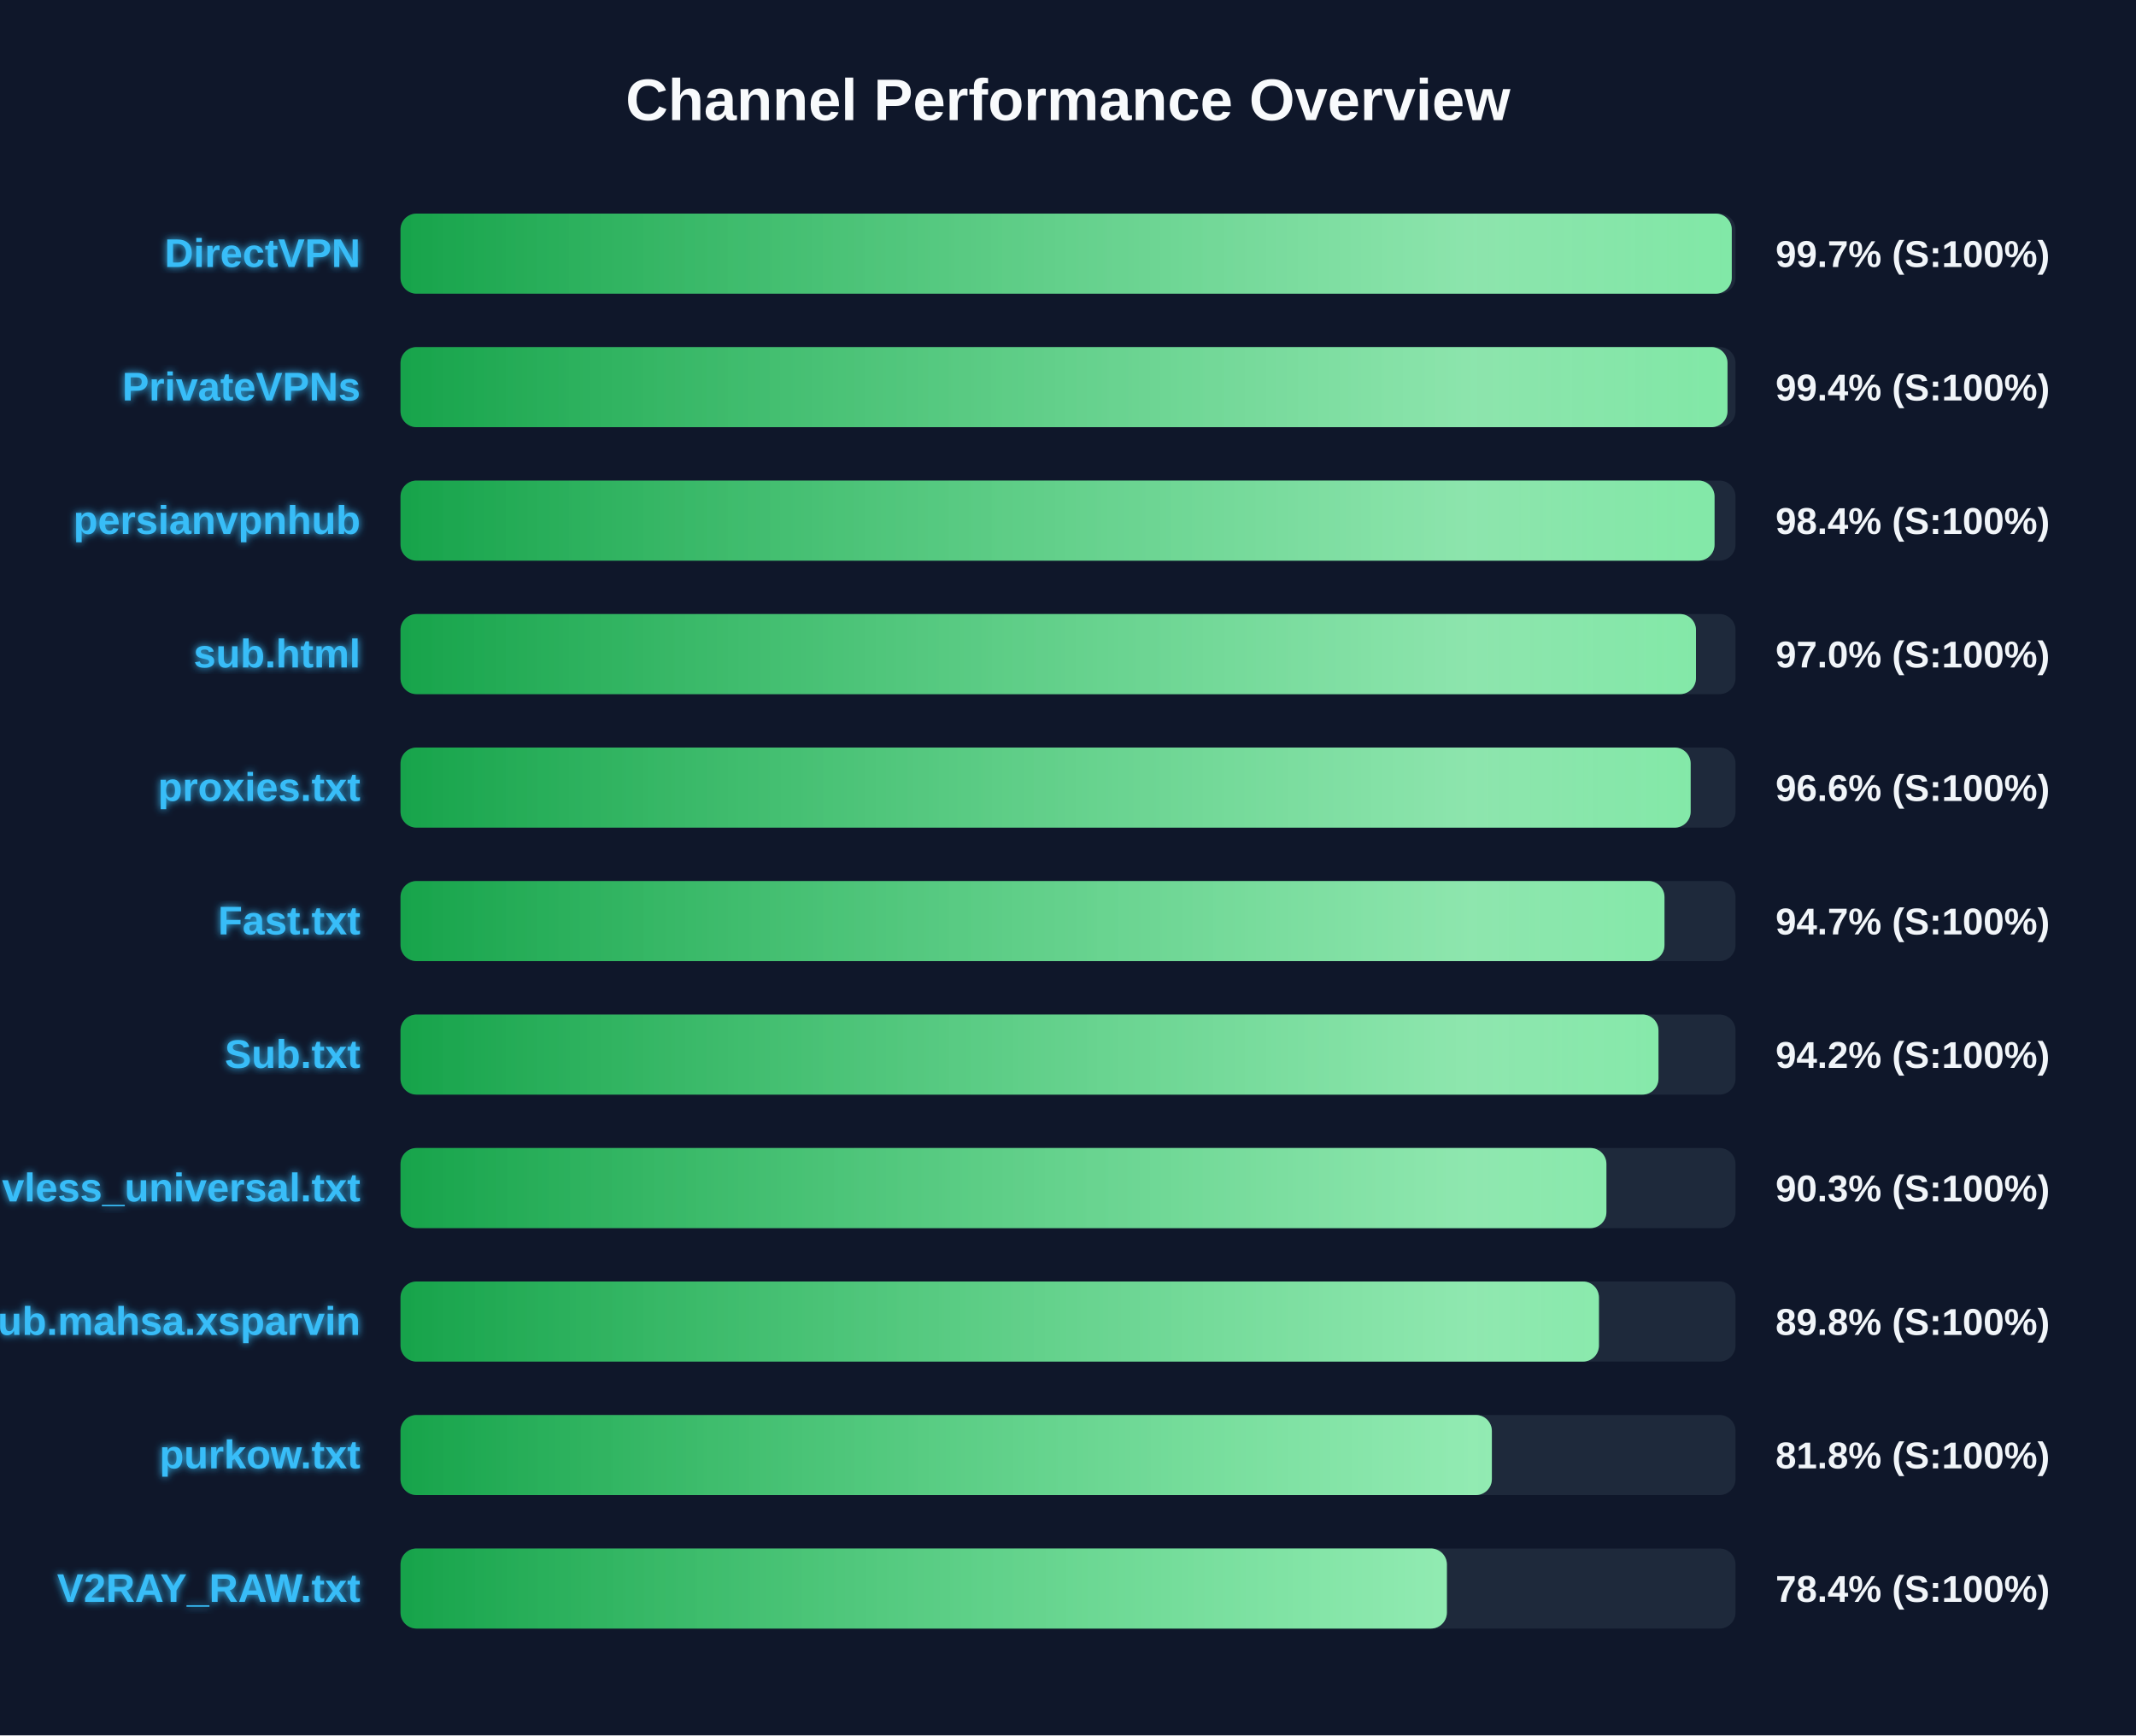
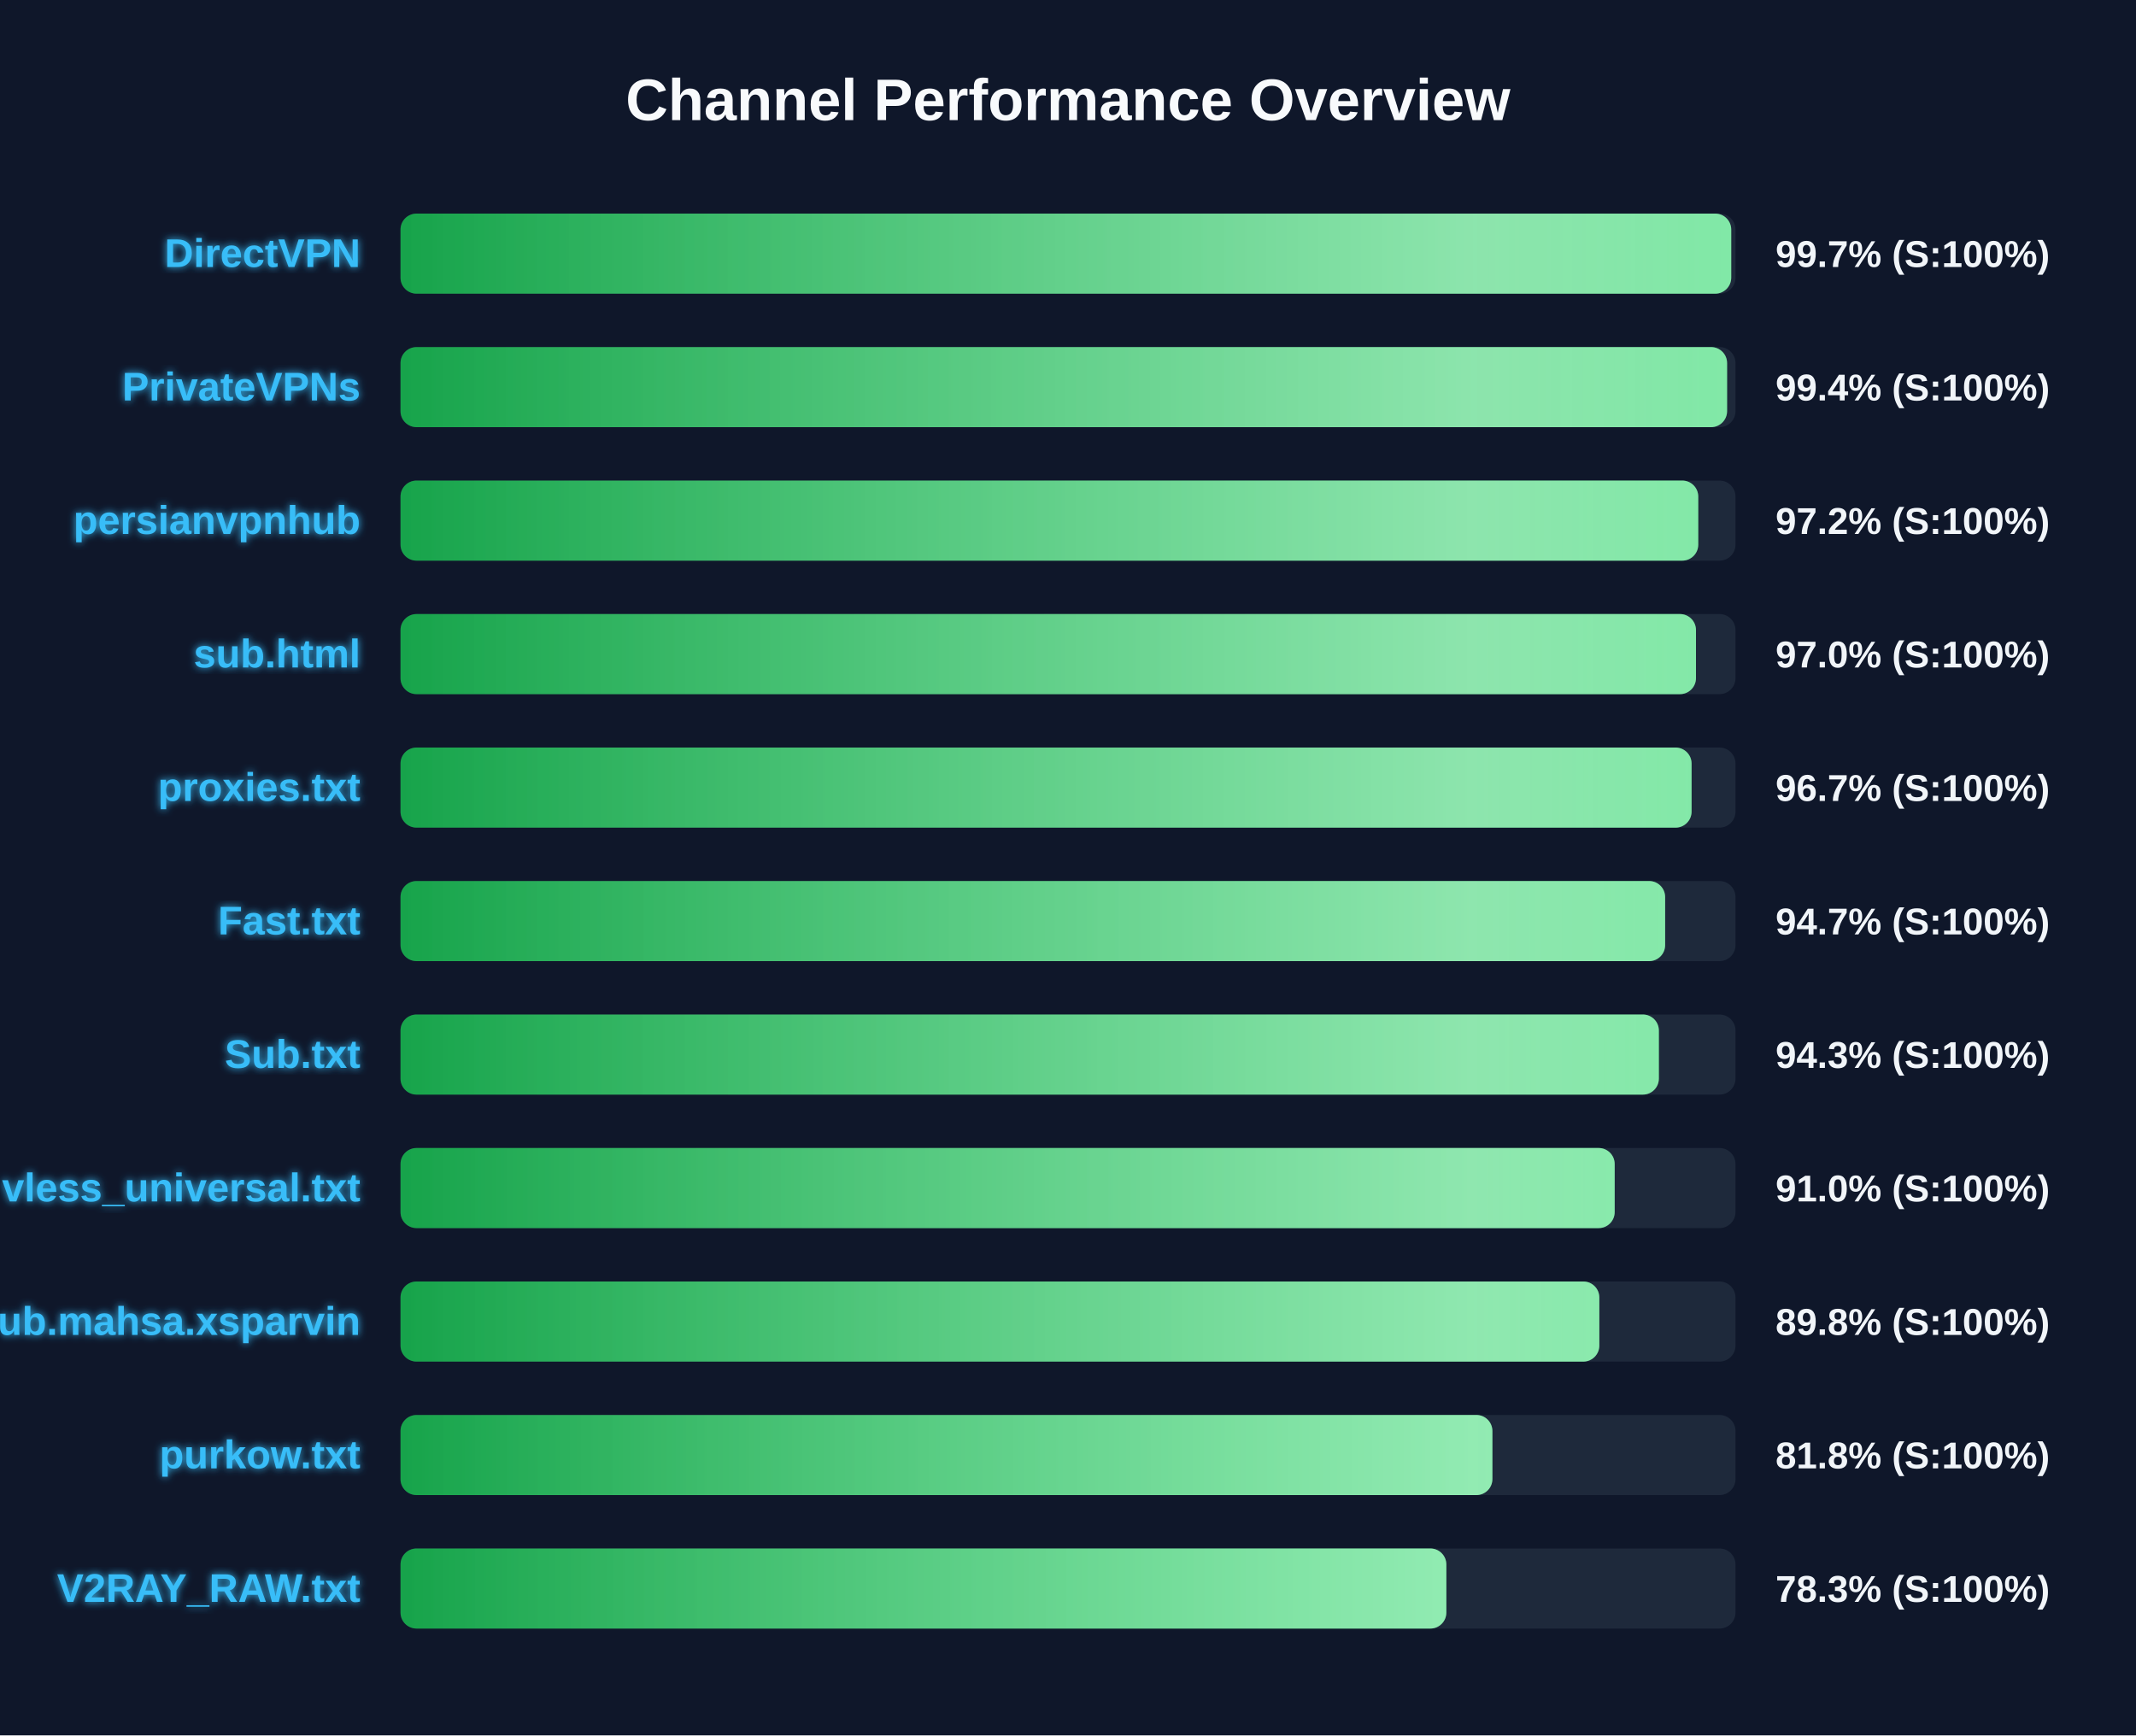
<svg xmlns="http://www.w3.org/2000/svg" width="800" height="650" version="1.1">
  <defs>
    <linearGradient id="grad-green" x1="0%" y1="0%" x2="100%" y2="0%">
      <stop offset="0%" stop-color="#16a34a" />
      <stop offset="100%" stop-color="#4ade80" />
    </linearGradient>
    <linearGradient id="grad-yellow" x1="0%" y1="0%" x2="100%" y2="0%">
      <stop offset="0%" stop-color="#ca8a04" />
      <stop offset="100%" stop-color="#fde047" />
    </linearGradient>
    <linearGradient id="grad-red" x1="0%" y1="0%" x2="100%" y2="0%">
      <stop offset="0%" stop-color="#dc2626" />
      <stop offset="100%" stop-color="#f87171" />
    </linearGradient>
    <linearGradient id="shimmer" x1="0%" y1="0%" x2="100%" y2="0%">
      <stop offset="0%" stop-color="rgba(255,255,255,0)" />
      <stop offset="50%" stop-color="rgba(255,255,255,0.4)" />
      <stop offset="100%" stop-color="rgba(255,255,255,0)" />
    </linearGradient>
    <filter id="glow" x="-20%" y="-20%" width="140%" height="140%">
      <feGaussianBlur stdDeviation="1.5" result="blur" />
      <feComposite in="SourceGraphic" in2="blur" operator="over" />
    </filter>
  </defs>
  <style>
        .bg-rect { fill: #0f172a; }
        .title { font: bold 22px 'Segoe UI', Arial, sans-serif; fill: #f8fafc; }
        .row { font: bold 15px 'Segoe UI', Arial, sans-serif; fill: #38bdf8; filter: url(#glow); }
        .score { font: bold 14px 'Segoe UI', Arial, sans-serif; fill: #f1f5f9; }
        @keyframes shimmer-anim {
            0% { transform: translateX(-100%); }
            100% { transform: translateX(200%); }
        }
        .shimmer-rect {
            animation: shimmer-anim 2.5s infinite linear;
        }
    </style>
  <rect width="100%" height="100%" class="bg-rect" />
  <text x="400" y="45" text-anchor="middle" class="title">Channel Performance Overview</text>
  <rect x="150" y="80" width="500" height="30" fill="#1e293b" rx="6" />
  <clipPath id="clip-0">
-     <rect x="150" y="80" width="498.6" height="30" rx="6" />
+     <rect x="150" y="80" width="498.4" height="30" rx="6" />
  </clipPath>
-   <rect x="150" y="80" width="498.6" height="30" fill="url(#grad-green)" rx="6" />
+   <rect x="150" y="80" width="498.4" height="30" fill="url(#grad-green)" rx="6" />
  <g clip-path="url(#clip-0)">
    <rect x="150" y="80" width="100%" height="30" fill="url(#shimmer)" class="shimmer-rect" />
  </g>
  <text x="135" y="100" text-anchor="end" class="row">DirectVPN</text>
  <text x="665" y="100" text-anchor="start" class="score">99.7% (S:100%)</text>
  <rect x="150" y="130" width="500" height="30" fill="#1e293b" rx="6" />
  <clipPath id="clip-1">
-     <rect x="150" y="130" width="497.0" height="30" rx="6" />
+     <rect x="150" y="130" width="496.85" height="30" rx="6" />
  </clipPath>
-   <rect x="150" y="130" width="497.0" height="30" fill="url(#grad-green)" rx="6" />
+   <rect x="150" y="130" width="496.85" height="30" fill="url(#grad-green)" rx="6" />
  <g clip-path="url(#clip-1)">
    <rect x="150" y="130" width="100%" height="30" fill="url(#shimmer)" class="shimmer-rect" />
  </g>
  <text x="135" y="150" text-anchor="end" class="row">PrivateVPNs</text>
  <text x="665" y="150" text-anchor="start" class="score">99.4% (S:100%)</text>
  <rect x="150" y="180" width="500" height="30" fill="#1e293b" rx="6" />
  <clipPath id="clip-2">
-     <rect x="150" y="180" width="492.15" height="30" rx="6" />
+     <rect x="150" y="180" width="486.05" height="30" rx="6" />
  </clipPath>
-   <rect x="150" y="180" width="492.15" height="30" fill="url(#grad-green)" rx="6" />
+   <rect x="150" y="180" width="486.05" height="30" fill="url(#grad-green)" rx="6" />
  <g clip-path="url(#clip-2)">
    <rect x="150" y="180" width="100%" height="30" fill="url(#shimmer)" class="shimmer-rect" />
  </g>
  <text x="135" y="200" text-anchor="end" class="row">persianvpnhub</text>
-   <text x="665" y="200" text-anchor="start" class="score">98.4% (S:100%)</text>
+   <text x="665" y="200" text-anchor="start" class="score">97.2% (S:100%)</text>
  <rect x="150" y="230" width="500" height="30" fill="#1e293b" rx="6" />
  <clipPath id="clip-3">
    <rect x="150" y="230" width="485.2" height="30" rx="6" />
  </clipPath>
  <rect x="150" y="230" width="485.2" height="30" fill="url(#grad-green)" rx="6" />
  <g clip-path="url(#clip-3)">
    <rect x="150" y="230" width="100%" height="30" fill="url(#shimmer)" class="shimmer-rect" />
  </g>
  <text x="135" y="250" text-anchor="end" class="row">sub.html</text>
  <text x="665" y="250" text-anchor="start" class="score">97.0% (S:100%)</text>
  <rect x="150" y="280" width="500" height="30" fill="#1e293b" rx="6" />
  <clipPath id="clip-4">
-     <rect x="150" y="280" width="483.2" height="30" rx="6" />
+     <rect x="150" y="280" width="483.55" height="30" rx="6" />
  </clipPath>
-   <rect x="150" y="280" width="483.2" height="30" fill="url(#grad-green)" rx="6" />
+   <rect x="150" y="280" width="483.55" height="30" fill="url(#grad-green)" rx="6" />
  <g clip-path="url(#clip-4)">
    <rect x="150" y="280" width="100%" height="30" fill="url(#shimmer)" class="shimmer-rect" />
  </g>
  <text x="135" y="300" text-anchor="end" class="row">proxies.txt</text>
-   <text x="665" y="300" text-anchor="start" class="score">96.6% (S:100%)</text>
+   <text x="665" y="300" text-anchor="start" class="score">96.7% (S:100%)</text>
  <rect x="150" y="330" width="500" height="30" fill="#1e293b" rx="6" />
  <clipPath id="clip-5">
-     <rect x="150" y="330" width="473.4" height="30" rx="6" />
+     <rect x="150" y="330" width="473.65" height="30" rx="6" />
  </clipPath>
-   <rect x="150" y="330" width="473.4" height="30" fill="url(#grad-green)" rx="6" />
+   <rect x="150" y="330" width="473.65" height="30" fill="url(#grad-green)" rx="6" />
  <g clip-path="url(#clip-5)">
    <rect x="150" y="330" width="100%" height="30" fill="url(#shimmer)" class="shimmer-rect" />
  </g>
  <text x="135" y="350" text-anchor="end" class="row">Fast.txt</text>
  <text x="665" y="350" text-anchor="start" class="score">94.7% (S:100%)</text>
  <rect x="150" y="380" width="500" height="30" fill="#1e293b" rx="6" />
  <clipPath id="clip-6">
-     <rect x="150" y="380" width="471.15" height="30" rx="6" />
+     <rect x="150" y="380" width="471.3" height="30" rx="6" />
  </clipPath>
-   <rect x="150" y="380" width="471.15" height="30" fill="url(#grad-green)" rx="6" />
+   <rect x="150" y="380" width="471.3" height="30" fill="url(#grad-green)" rx="6" />
  <g clip-path="url(#clip-6)">
    <rect x="150" y="380" width="100%" height="30" fill="url(#shimmer)" class="shimmer-rect" />
  </g>
  <text x="135" y="400" text-anchor="end" class="row">Sub.txt</text>
-   <text x="665" y="400" text-anchor="start" class="score">94.2% (S:100%)</text>
+   <text x="665" y="400" text-anchor="start" class="score">94.3% (S:100%)</text>
  <rect x="150" y="430" width="500" height="30" fill="#1e293b" rx="6" />
  <clipPath id="clip-7">
-     <rect x="150" y="430" width="451.65" height="30" rx="6" />
+     <rect x="150" y="430" width="454.75" height="30" rx="6" />
  </clipPath>
-   <rect x="150" y="430" width="451.65" height="30" fill="url(#grad-green)" rx="6" />
+   <rect x="150" y="430" width="454.75" height="30" fill="url(#grad-green)" rx="6" />
  <g clip-path="url(#clip-7)">
    <rect x="150" y="430" width="100%" height="30" fill="url(#shimmer)" class="shimmer-rect" />
  </g>
  <text x="135" y="450" text-anchor="end" class="row">vless_universal.txt</text>
-   <text x="665" y="450" text-anchor="start" class="score">90.3% (S:100%)</text>
+   <text x="665" y="450" text-anchor="start" class="score">91.0% (S:100%)</text>
  <rect x="150" y="480" width="500" height="30" fill="#1e293b" rx="6" />
  <clipPath id="clip-8">
-     <rect x="150" y="480" width="448.85" height="30" rx="6" />
+     <rect x="150" y="480" width="449.0" height="30" rx="6" />
  </clipPath>
-   <rect x="150" y="480" width="448.85" height="30" fill="url(#grad-green)" rx="6" />
+   <rect x="150" y="480" width="449.0" height="30" fill="url(#grad-green)" rx="6" />
  <g clip-path="url(#clip-8)">
    <rect x="150" y="480" width="100%" height="30" fill="url(#shimmer)" class="shimmer-rect" />
  </g>
  <text x="135" y="500" text-anchor="end" class="row">Sub.mahsa.xsparvin</text>
  <text x="665" y="500" text-anchor="start" class="score">89.8% (S:100%)</text>
  <rect x="150" y="530" width="500" height="30" fill="#1e293b" rx="6" />
  <clipPath id="clip-9">
-     <rect x="150" y="530" width="408.75" height="30" rx="6" />
+     <rect x="150" y="530" width="408.95" height="30" rx="6" />
  </clipPath>
-   <rect x="150" y="530" width="408.75" height="30" fill="url(#grad-green)" rx="6" />
+   <rect x="150" y="530" width="408.95" height="30" fill="url(#grad-green)" rx="6" />
  <g clip-path="url(#clip-9)">
    <rect x="150" y="530" width="100%" height="30" fill="url(#shimmer)" class="shimmer-rect" />
  </g>
  <text x="135" y="550" text-anchor="end" class="row">purkow.txt</text>
  <text x="665" y="550" text-anchor="start" class="score">81.8% (S:100%)</text>
  <rect x="150" y="580" width="500" height="30" fill="#1e293b" rx="6" />
  <clipPath id="clip-10">
-     <rect x="150" y="580" width="391.9" height="30" rx="6" />
+     <rect x="150" y="580" width="391.7" height="30" rx="6" />
  </clipPath>
-   <rect x="150" y="580" width="391.9" height="30" fill="url(#grad-green)" rx="6" />
+   <rect x="150" y="580" width="391.7" height="30" fill="url(#grad-green)" rx="6" />
  <g clip-path="url(#clip-10)">
    <rect x="150" y="580" width="100%" height="30" fill="url(#shimmer)" class="shimmer-rect" />
  </g>
  <text x="135" y="600" text-anchor="end" class="row">V2RAY_RAW.txt</text>
-   <text x="665" y="600" text-anchor="start" class="score">78.4% (S:100%)</text>
+   <text x="665" y="600" text-anchor="start" class="score">78.3% (S:100%)</text>
</svg>
